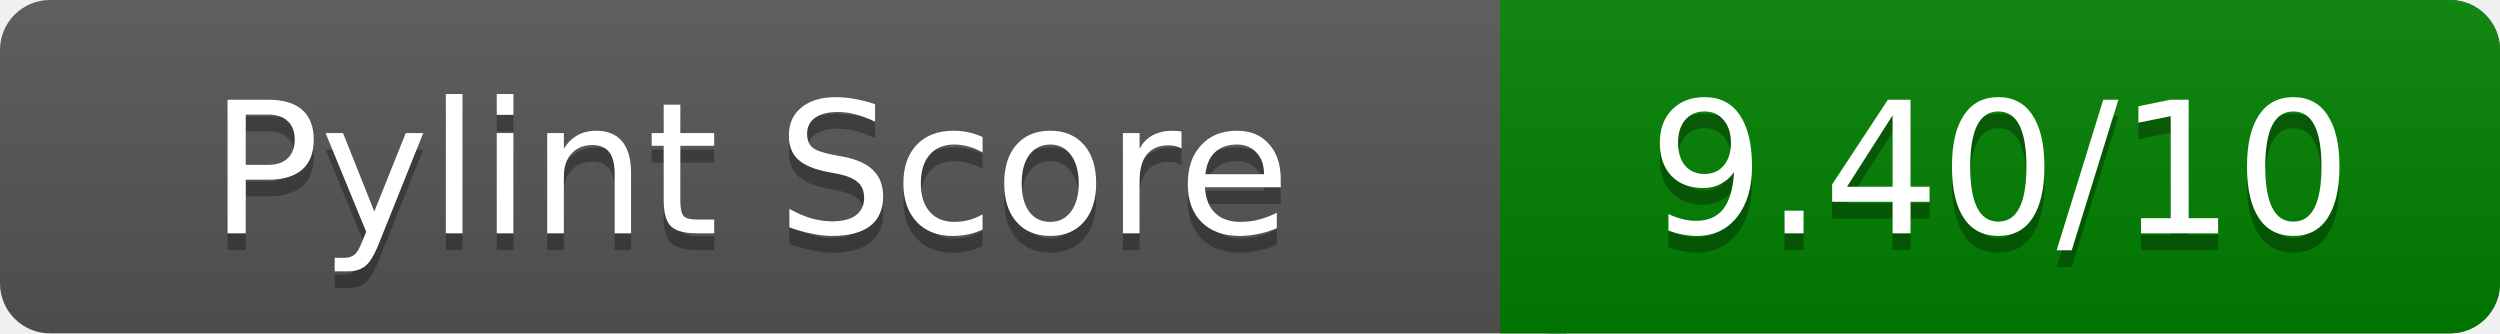
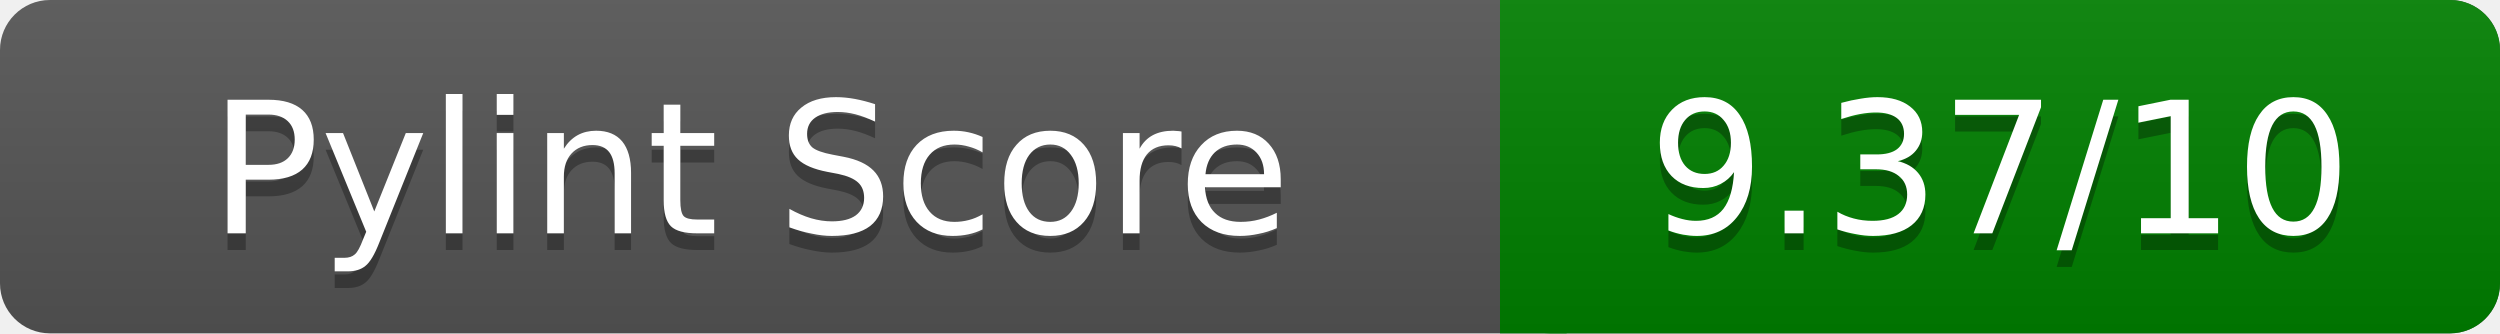
<svg xmlns="http://www.w3.org/2000/svg" width="150" height="20" role="img" aria-label="Pylint Score">
  <linearGradient id="a" x2="0" y2="100%">
    <stop offset="0" stop-color="#bbb" stop-opacity=".1" />
    <stop offset="1" stop-opacity=".1" />
  </linearGradient>
  <rect rx="3" width="150" height="20" fill="#555" />
  <rect rx="3" x="90" width="60" height="20" fill="green" />
  <path fill="green" d="M90 0h4v20h-4z" />
  <rect rx="3" width="150" height="20" fill="url(#a)" />
  <g fill="#fff" text-anchor="middle" font-family="Verdana,DejaVu Sans,sans-serif" font-size="11">
    <text x="45" y="15" fill="#010101" fill-opacity=".3">Pylint Score</text>
    <text x="45" y="14">Pylint Score</text>
-     <text x="120" y="15" fill="#010101" fill-opacity=".3">9.40/10</text>
-     <text x="120" y="14">9.40/10</text>
+     <text x="120" y="15" fill="#010101" fill-opacity=".3">9.37/10</text>
+     <text x="120" y="14">9.37/10</text>
  </g>
</svg>
